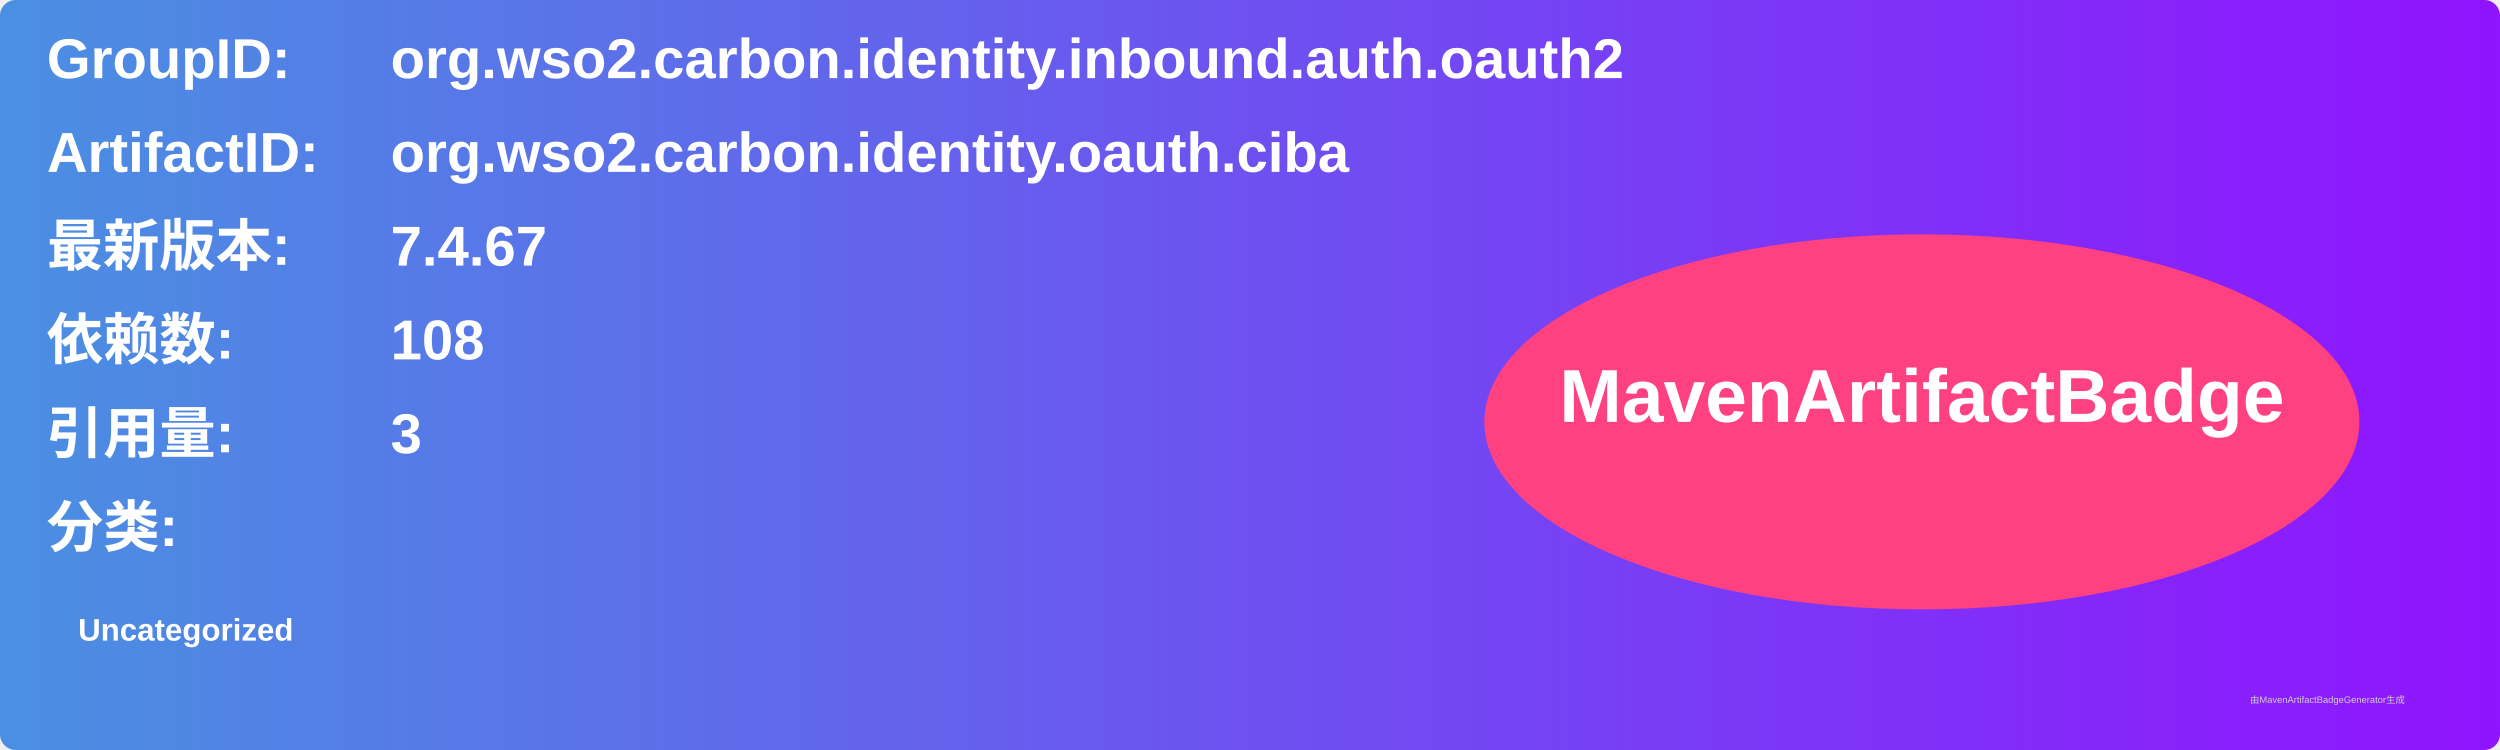
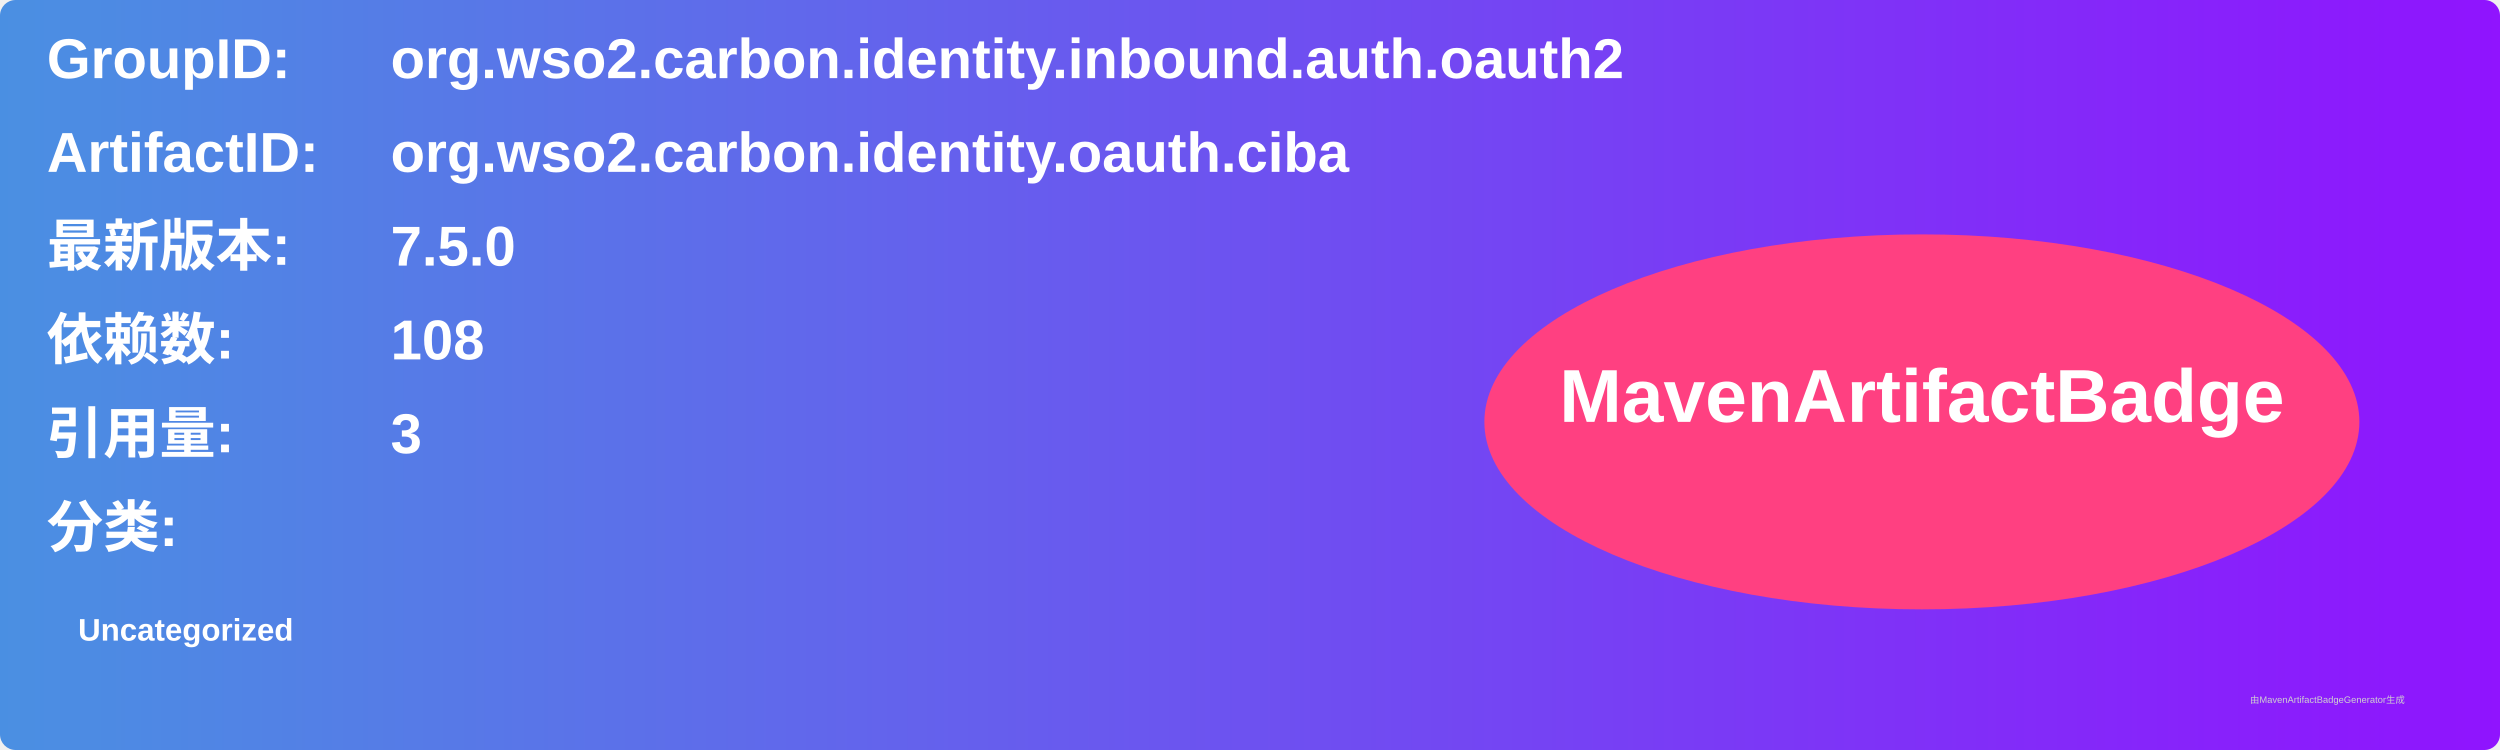
<svg xmlns="http://www.w3.org/2000/svg" width="800" height="240" viewBox="0 0 800 240">
  <linearGradient id="grad" x1="0%" y1="0%" x2="100%" y2="0%">
    <stop offset="0%" stop-color="#4a90e2" />
    <stop offset="100%" stop-color="#9013fe" />
  </linearGradient>
  <rect width="100%" height="100%" rx="5" ry="5" fill="url(#grad)" />
  <g transform="translate(15, 15)">
    <text x="0" y="10" font-family="Arial" font-size="18" fill="white" font-weight="bold" width="260">GroupID:</text>
    <text x="110" y="10" font-family="Arial" font-size="18" fill="white" font-weight="bold" width="460">org.wso2.carbon.identity.inbound.auth.oauth2</text>
    <text x="0" y="40" font-family="Arial" font-size="18" fill="white" font-weight="bold" width="260">ArtifactID:</text>
    <text x="110" y="40" font-family="Arial" font-size="18" fill="white" font-weight="bold" width="460">org.wso2.carbon.identity.oauth.ciba</text>
    <text x="0" y="70" font-family="Arial" font-size="18" fill="white" font-weight="bold">最新版本:</text>
    <text x="110" y="70" font-family="Arial" font-size="18" fill="white" font-weight="bold">
-       <tspan font-weight="bold">7.4.67</tspan>
+       <tspan font-weight="bold">7.5.0</tspan>
    </text>
    <text x="0" y="100" font-family="Arial" font-size="18" fill="white" font-weight="bold">依赖数: </text>
    <text x="110" y="100" font-family="Arial" font-size="18" fill="white">
      <tspan font-weight="bold">108</tspan>
    </text>
    <text x="0" y="130" font-family="Arial" font-size="18" fill="white" font-weight="bold">引用量: </text>
    <text x="110" y="130" font-family="Arial" font-size="18" fill="white">
      <tspan font-weight="bold">3</tspan>
    </text>
    <text x="0" y="160" font-family="Arial" font-size="18" fill="white" font-weight="bold">分类:</text>
    <text x="10" y="190" font-family="Arial" font-size="10" fill="white">
      <tspan font-weight="bold">Uncategorized</tspan>
    </text>
    <ellipse cx="600" cy="120" rx="140" ry="60" fill="#ff4081" />
    <text x="600" y="120" text-anchor="middle" font-family="Arial" font-size="24" fill="white" font-weight="bold">MavenArtifactBadge</text>
  </g>
  <text x="720" y="225" font-family="Arial" font-size="3" fill="#d0d0d0">由MavenArtifactBadgeGenerator生成</text>
</svg>
